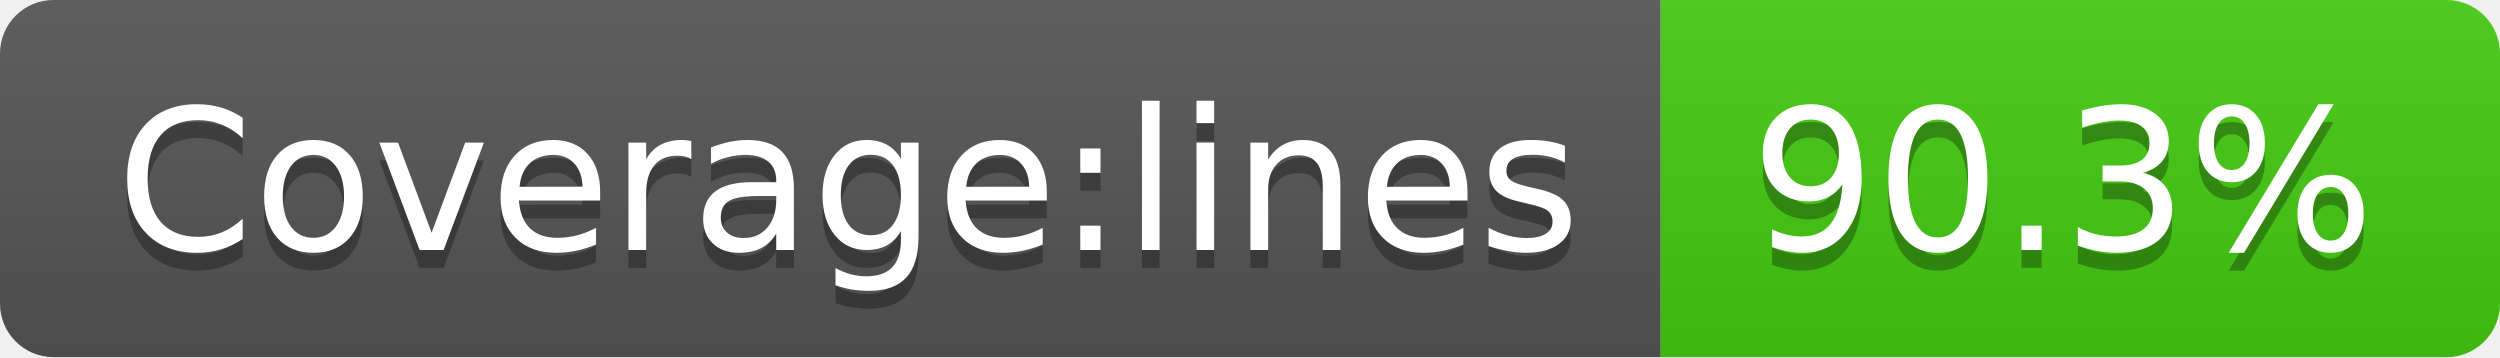
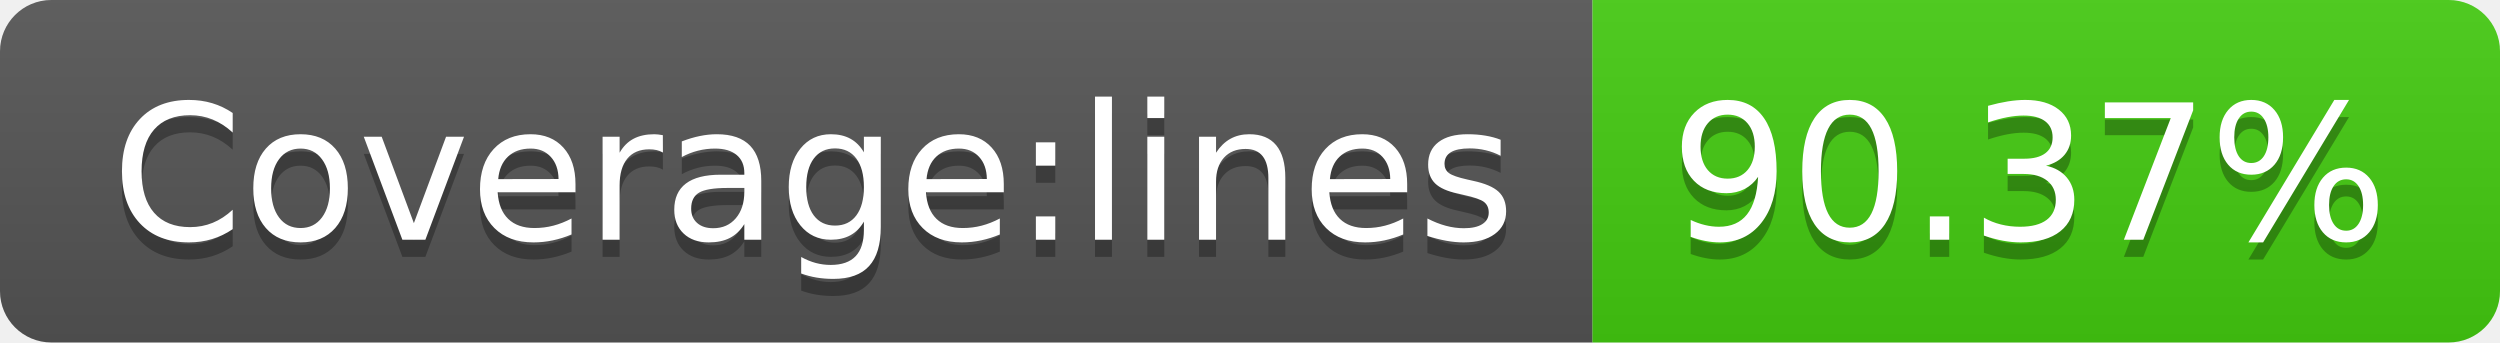
- <svg xmlns="http://www.w3.org/2000/svg" width="140" height="20">
+ <svg xmlns="http://www.w3.org/2000/svg" width="146" height="20">
  <linearGradient id="b" x2="0" y2="100%">
    <stop offset="0" stop-color="#bbb" stop-opacity=".1" />
    <stop offset="1" stop-opacity=".1" />
  </linearGradient>
  <clipPath id="a">
-     <rect width="140" height="20" rx="3" fill="#fff" />
+     <rect width="146" height="20" rx="3" fill="#fff" />
  </clipPath>
  <g clip-path="url(#a)">
    <path fill="#555" d="M0 0h93v20H0z" />
-     <path fill="#4c1" d="M93 0h47v20H93z" />
-     <path fill="url(#b)" d="M0 0h140v20H0z" />
+     <path fill="#4c1" d="M93 0h53v20H93z" />
+     <path fill="url(#b)" d="M0 0h146v20H0z" />
  </g>
  <g fill="#fff" text-anchor="middle" font-family="DejaVu Sans,Verdana,Geneva,sans-serif" font-size="110">
    <text x="475" y="150" fill="#010101" fill-opacity=".3" transform="scale(.1)" textLength="830">Coverage:lines</text>
    <text x="475" y="140" transform="scale(.1)" textLength="830">Coverage:lines</text>
-     <text x="1155" y="150" fill="#010101" fill-opacity=".3" transform="scale(.1)" textLength="370">90.3%</text>
-     <text x="1155" y="140" transform="scale(.1)" textLength="370">90.3%</text>
+     <text x="1185" y="150" fill="#010101" fill-opacity=".3" transform="scale(.1)" textLength="430">90.37%</text>
+     <text x="1185" y="140" transform="scale(.1)" textLength="430">90.37%</text>
  </g>
</svg>
